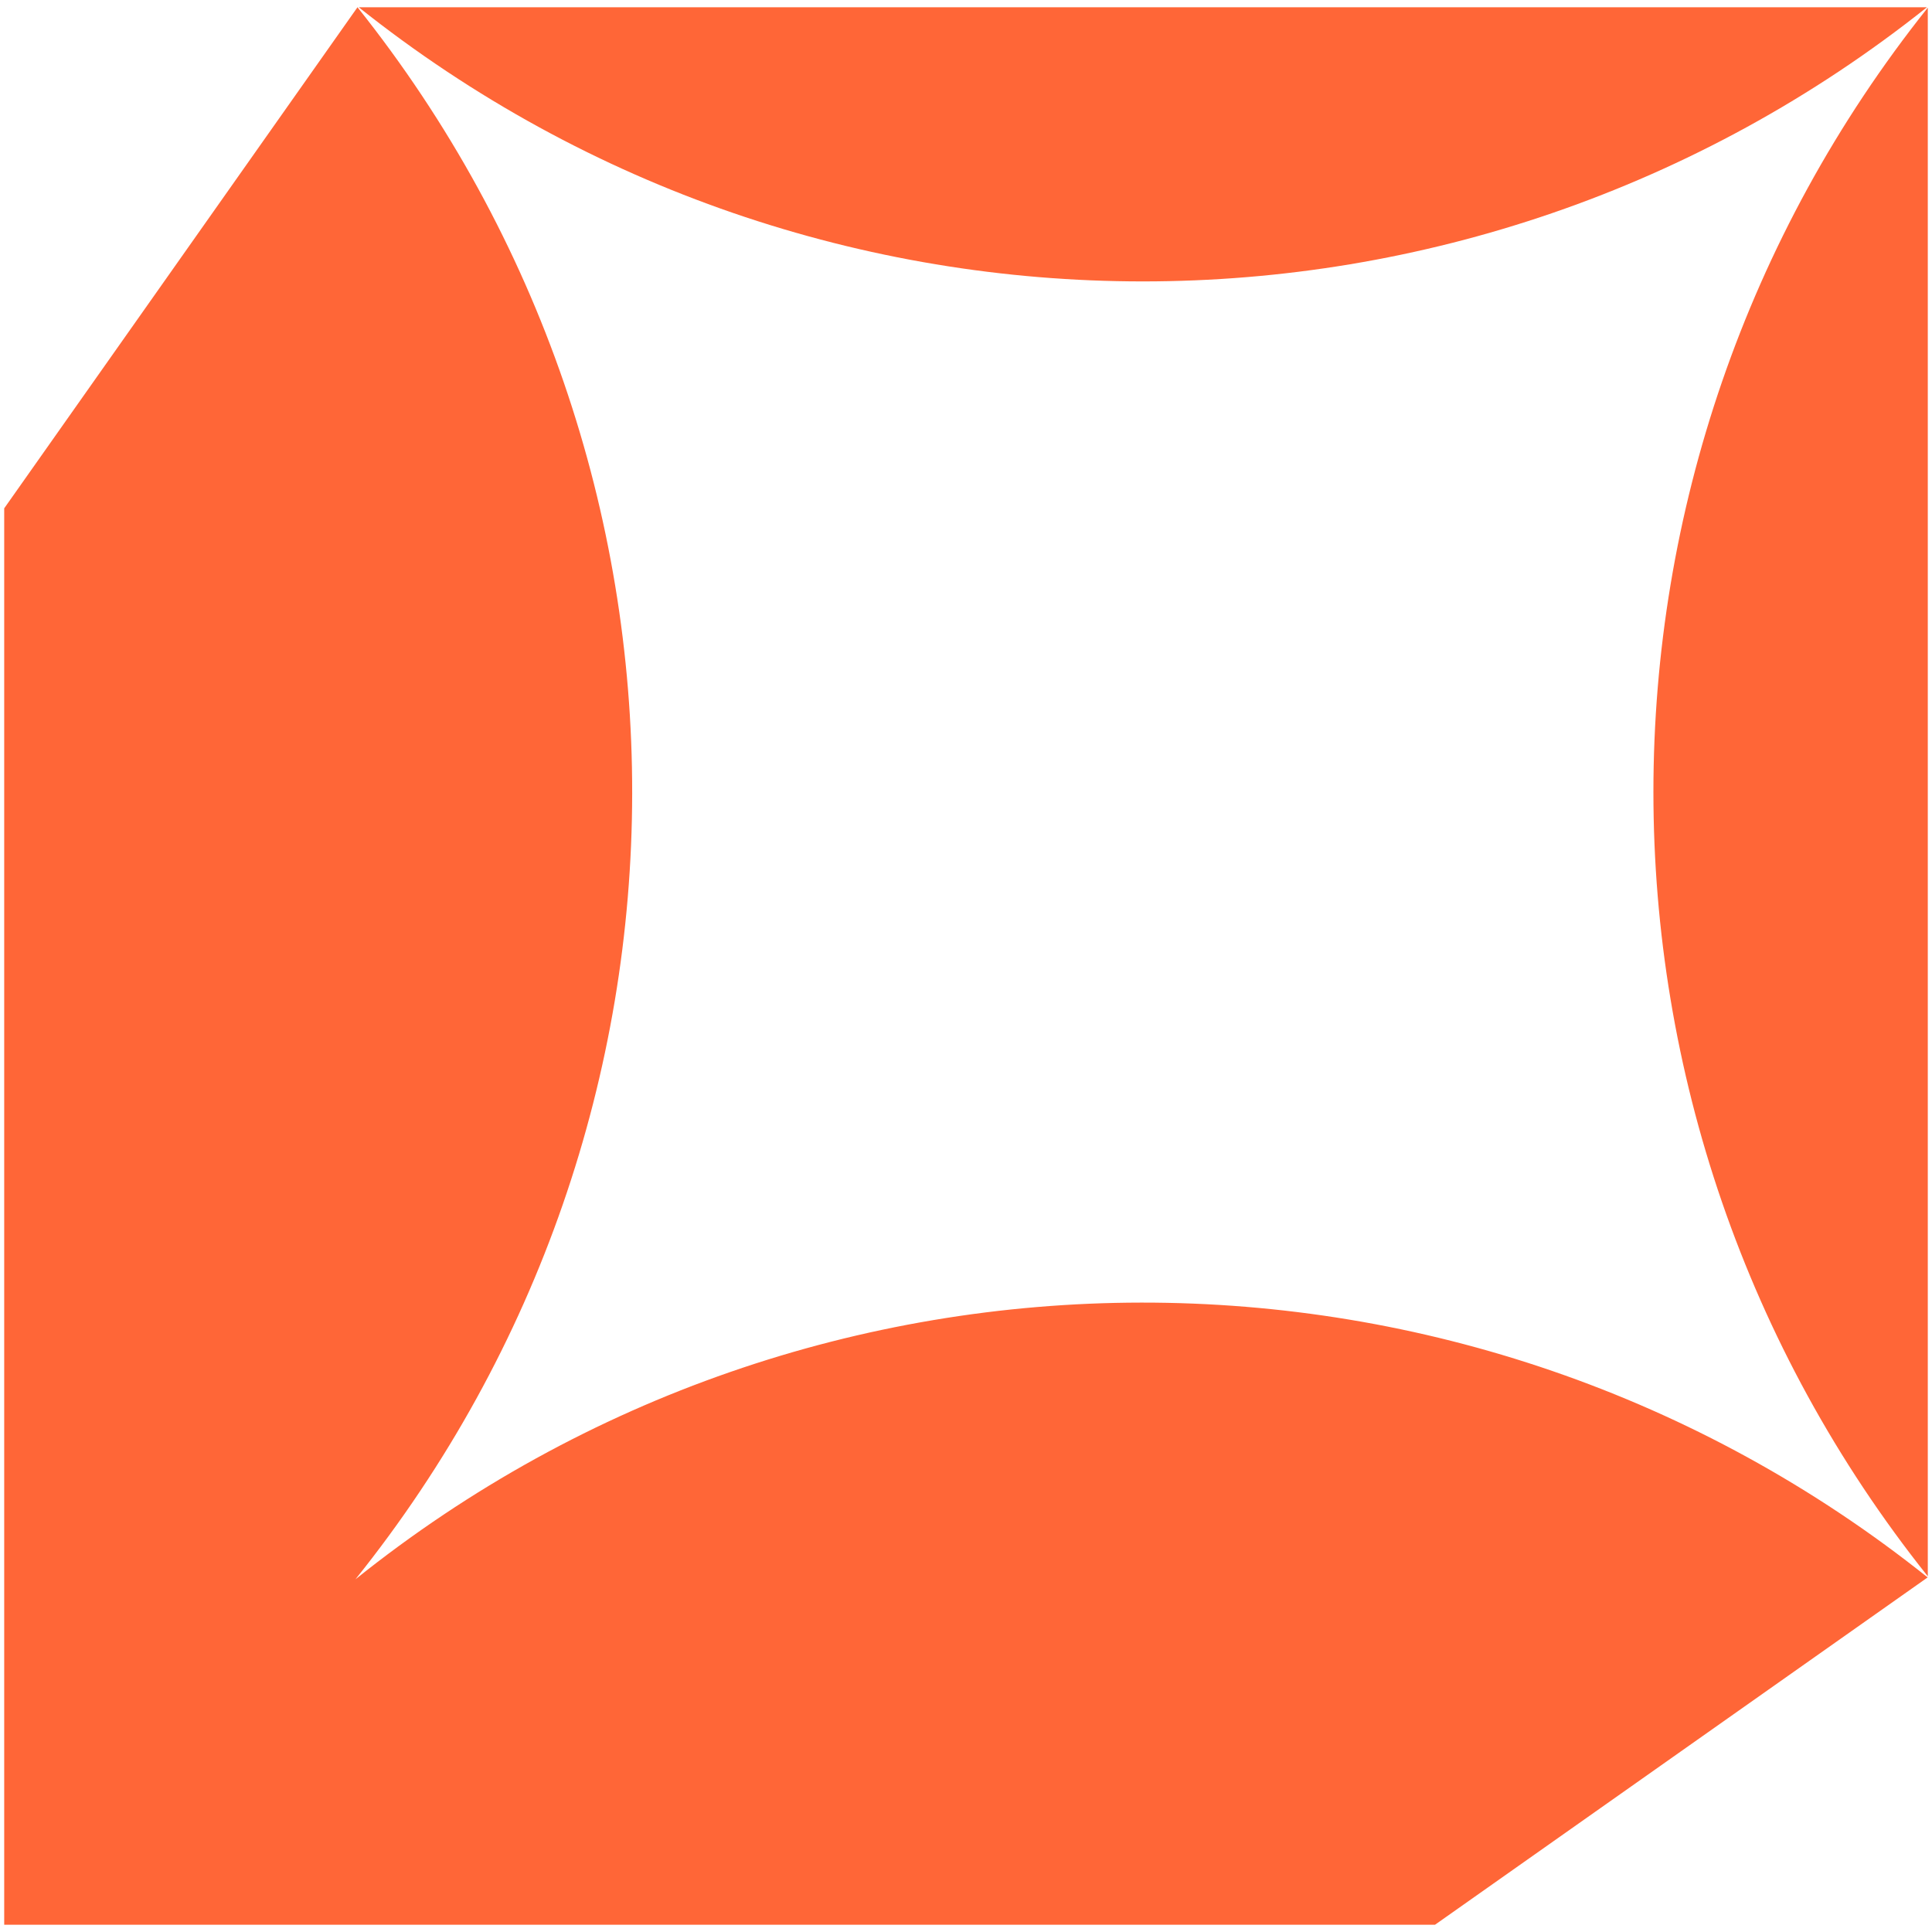
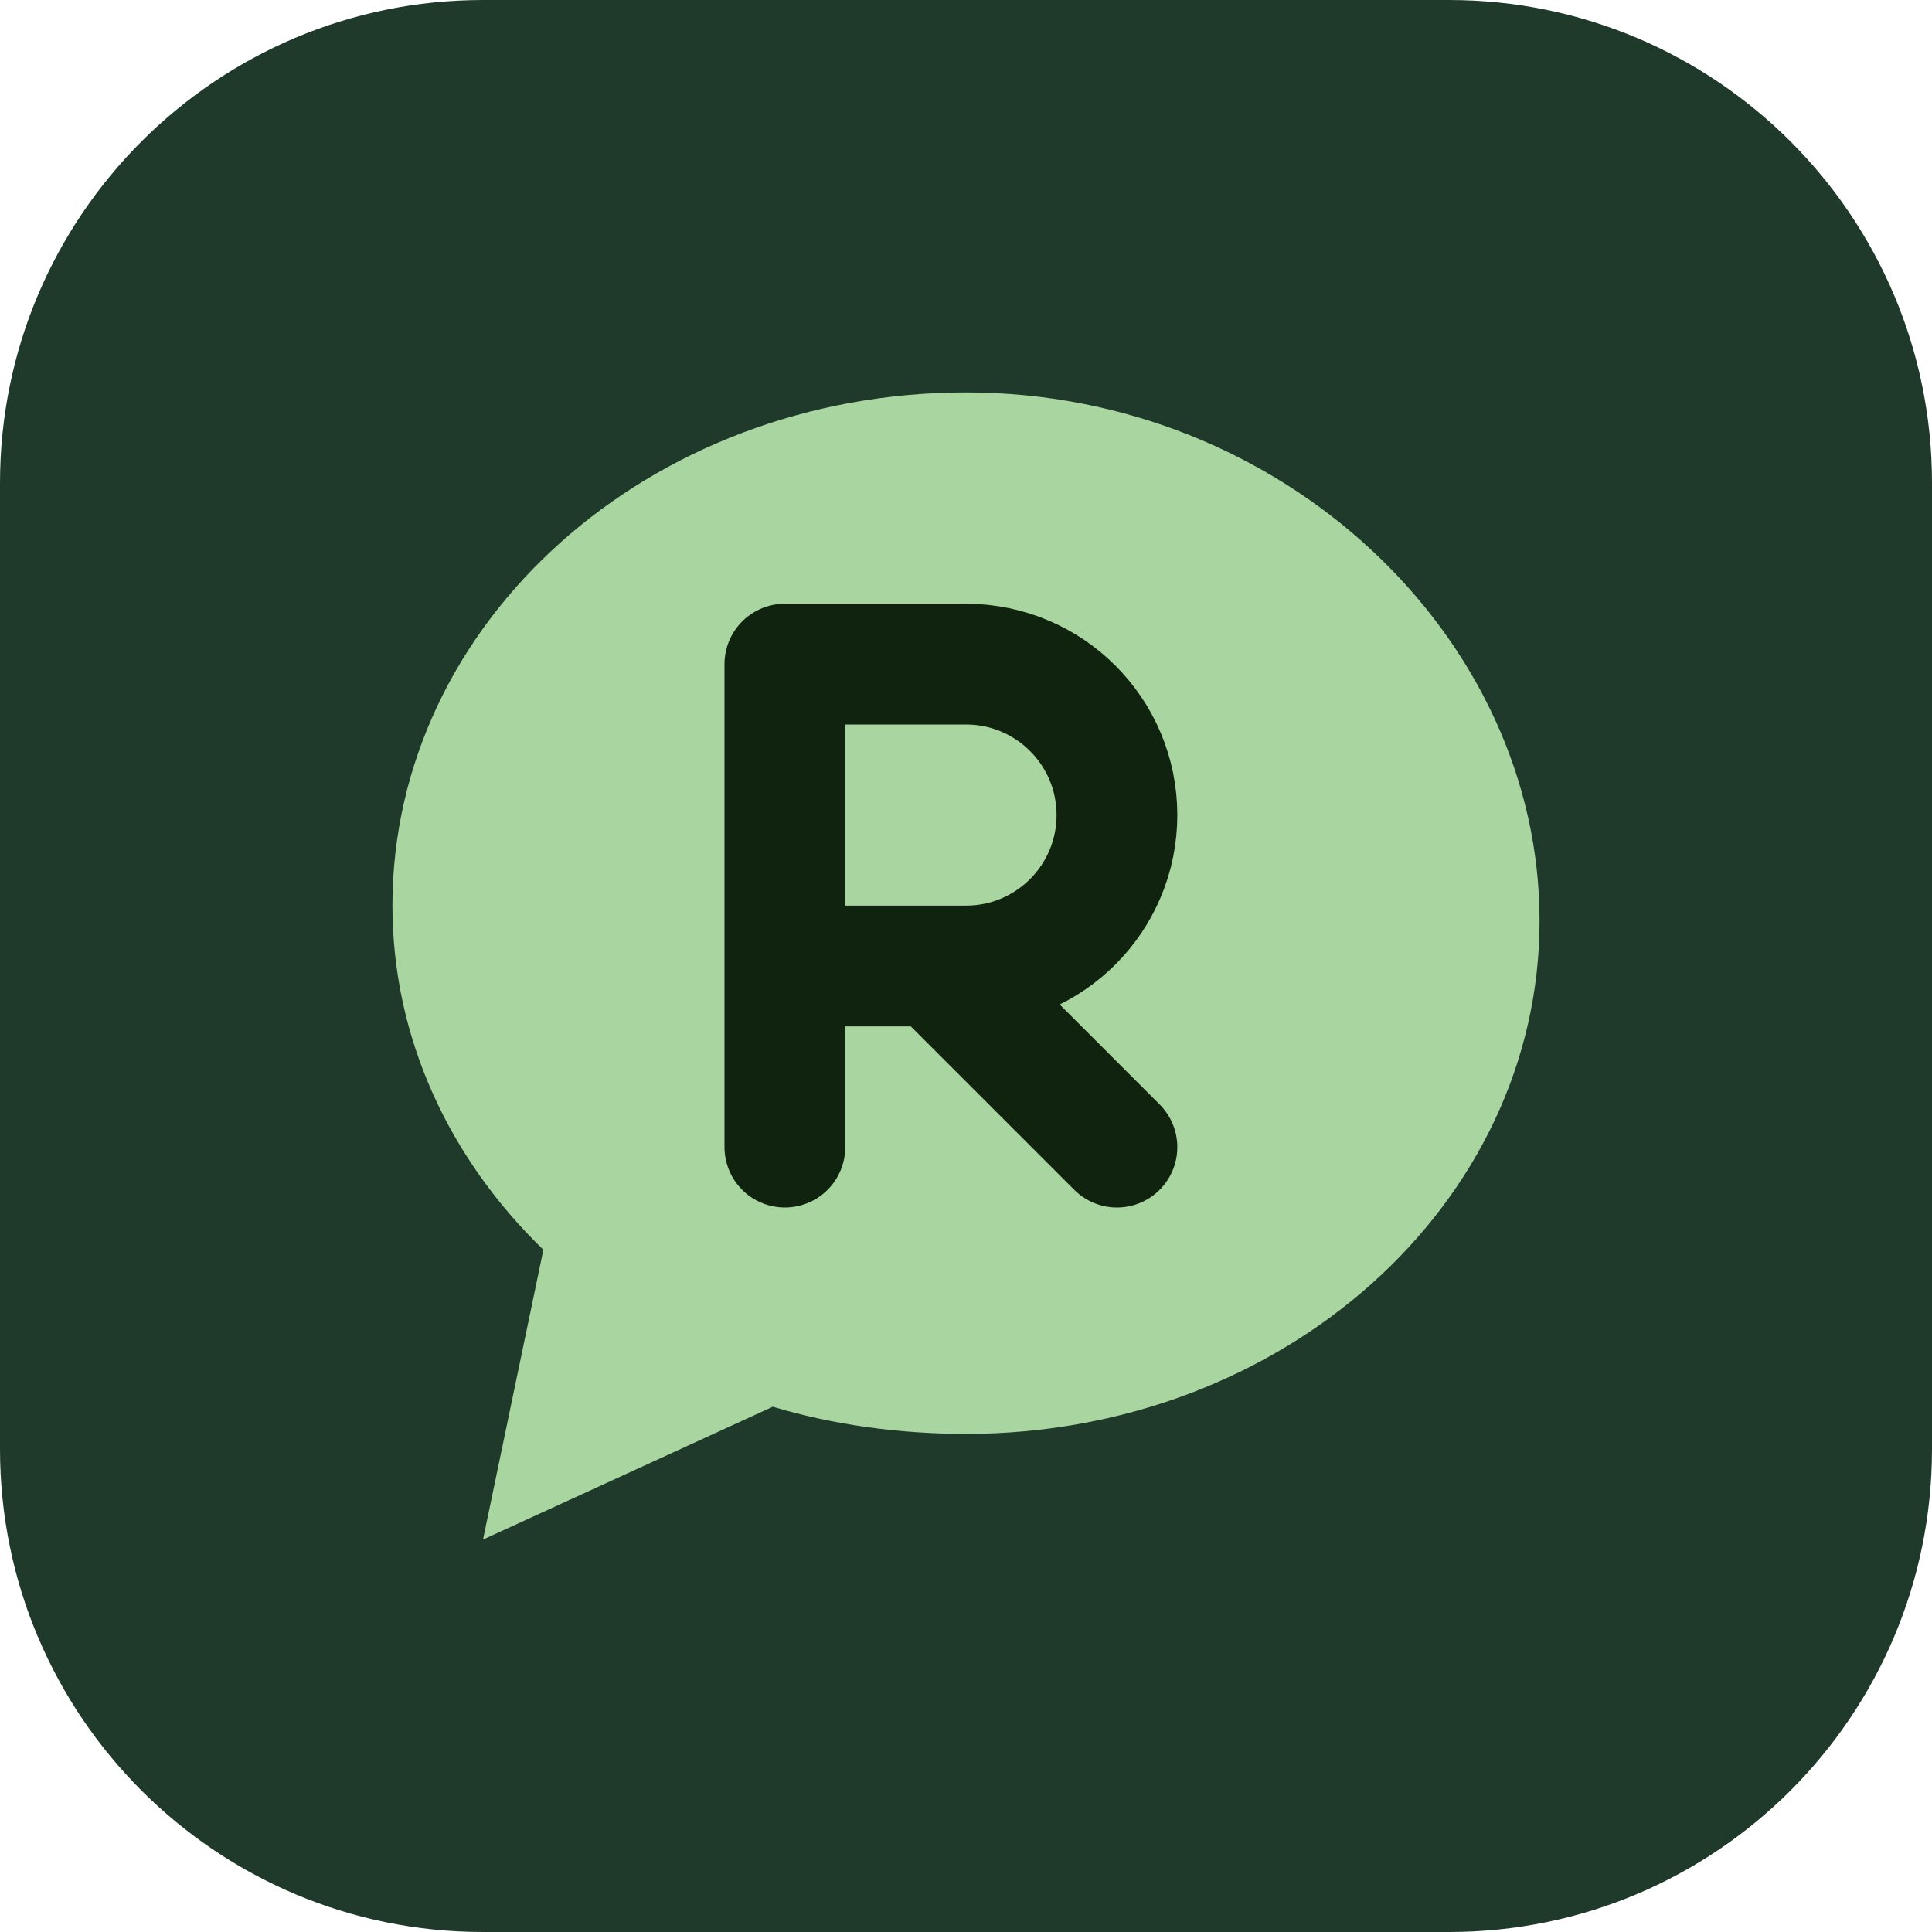
- <svg xmlns="http://www.w3.org/2000/svg" viewBox="0 0 140 140">
-   <path fill="#FF6637" transform="translate(0.305 0.525)" d="M25.6,0c26.59,33.33,26.54,80.64-.15,113.92,33.28-26.69,80.6-26.74,113.93-.14h0s-35.7,25.17-35.7,25.17H0V36.31L25.6,0ZM139.39,113.7c-26.51-33.25-26.51-80.42,0-113.67v113.67ZM139.33,0C106.08,26.49,58.94,26.49,25.69,0h113.64Z" />
+ <svg xmlns="http://www.w3.org/2000/svg" viewBox="0 0 64 64">
+   <rect width="64" height="64" rx="16" fill="#1F3A2B" />
+   <path d="M32 13c-10.5 0-19 7.6-19 17 0 4.4 1.9 8.4 5 11.4L16 51l9.6-4.4c2 .6 4.2.9 6.4.9 10.5 0 19-7.6 19-17S42.5 13 32 13z" fill="#A8D5A0" />
+   <path d="M26 22v16M26 22h6a5 5 0 0 1 0 10h-6M31 32l6 6" stroke="#10230F" stroke-width="4" stroke-linecap="round" stroke-linejoin="round" fill="none" />
</svg>
